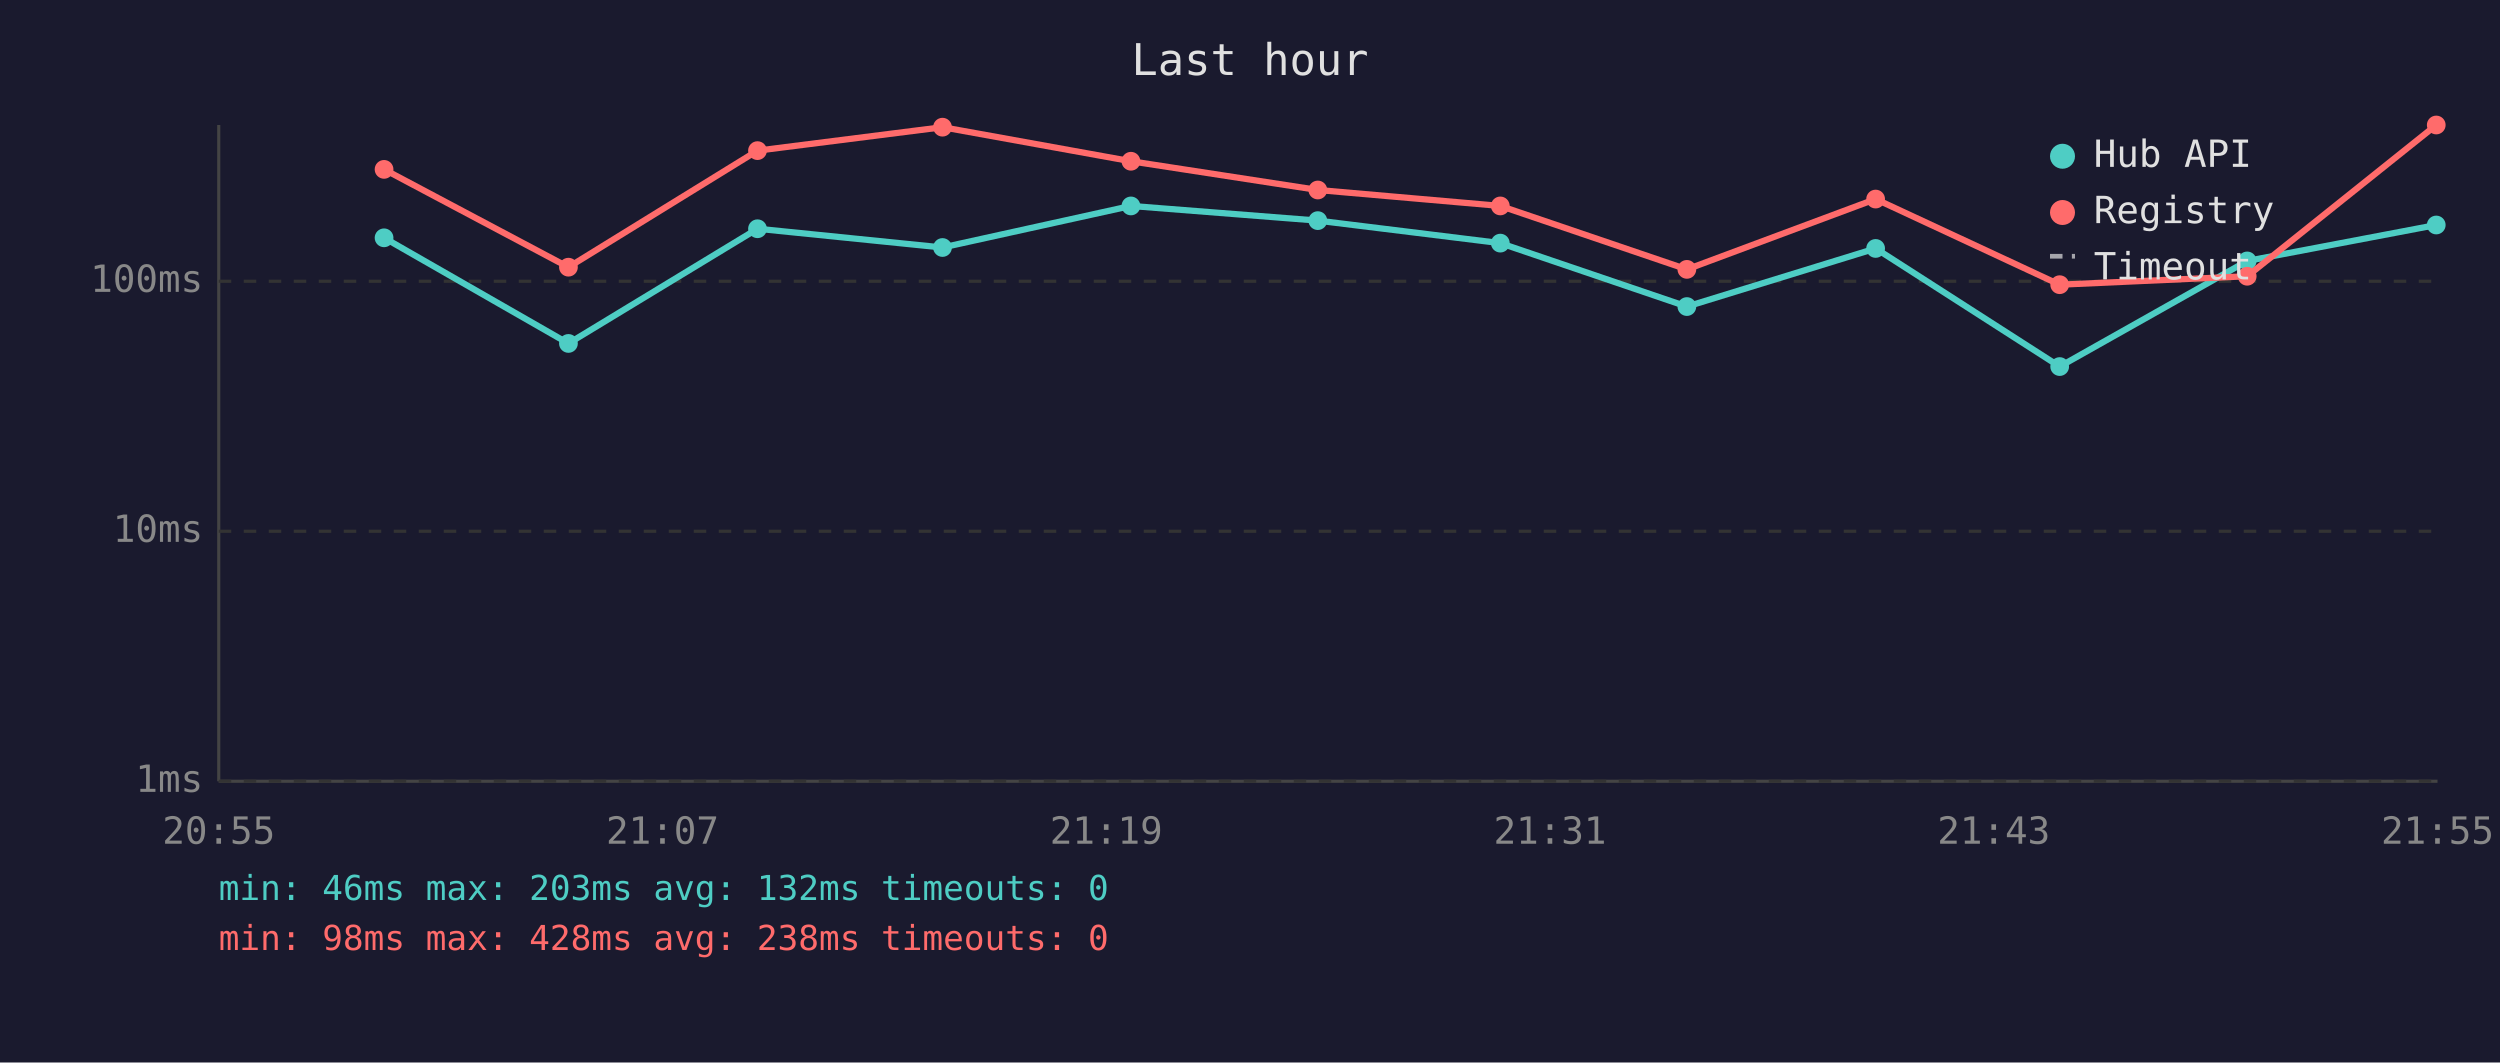
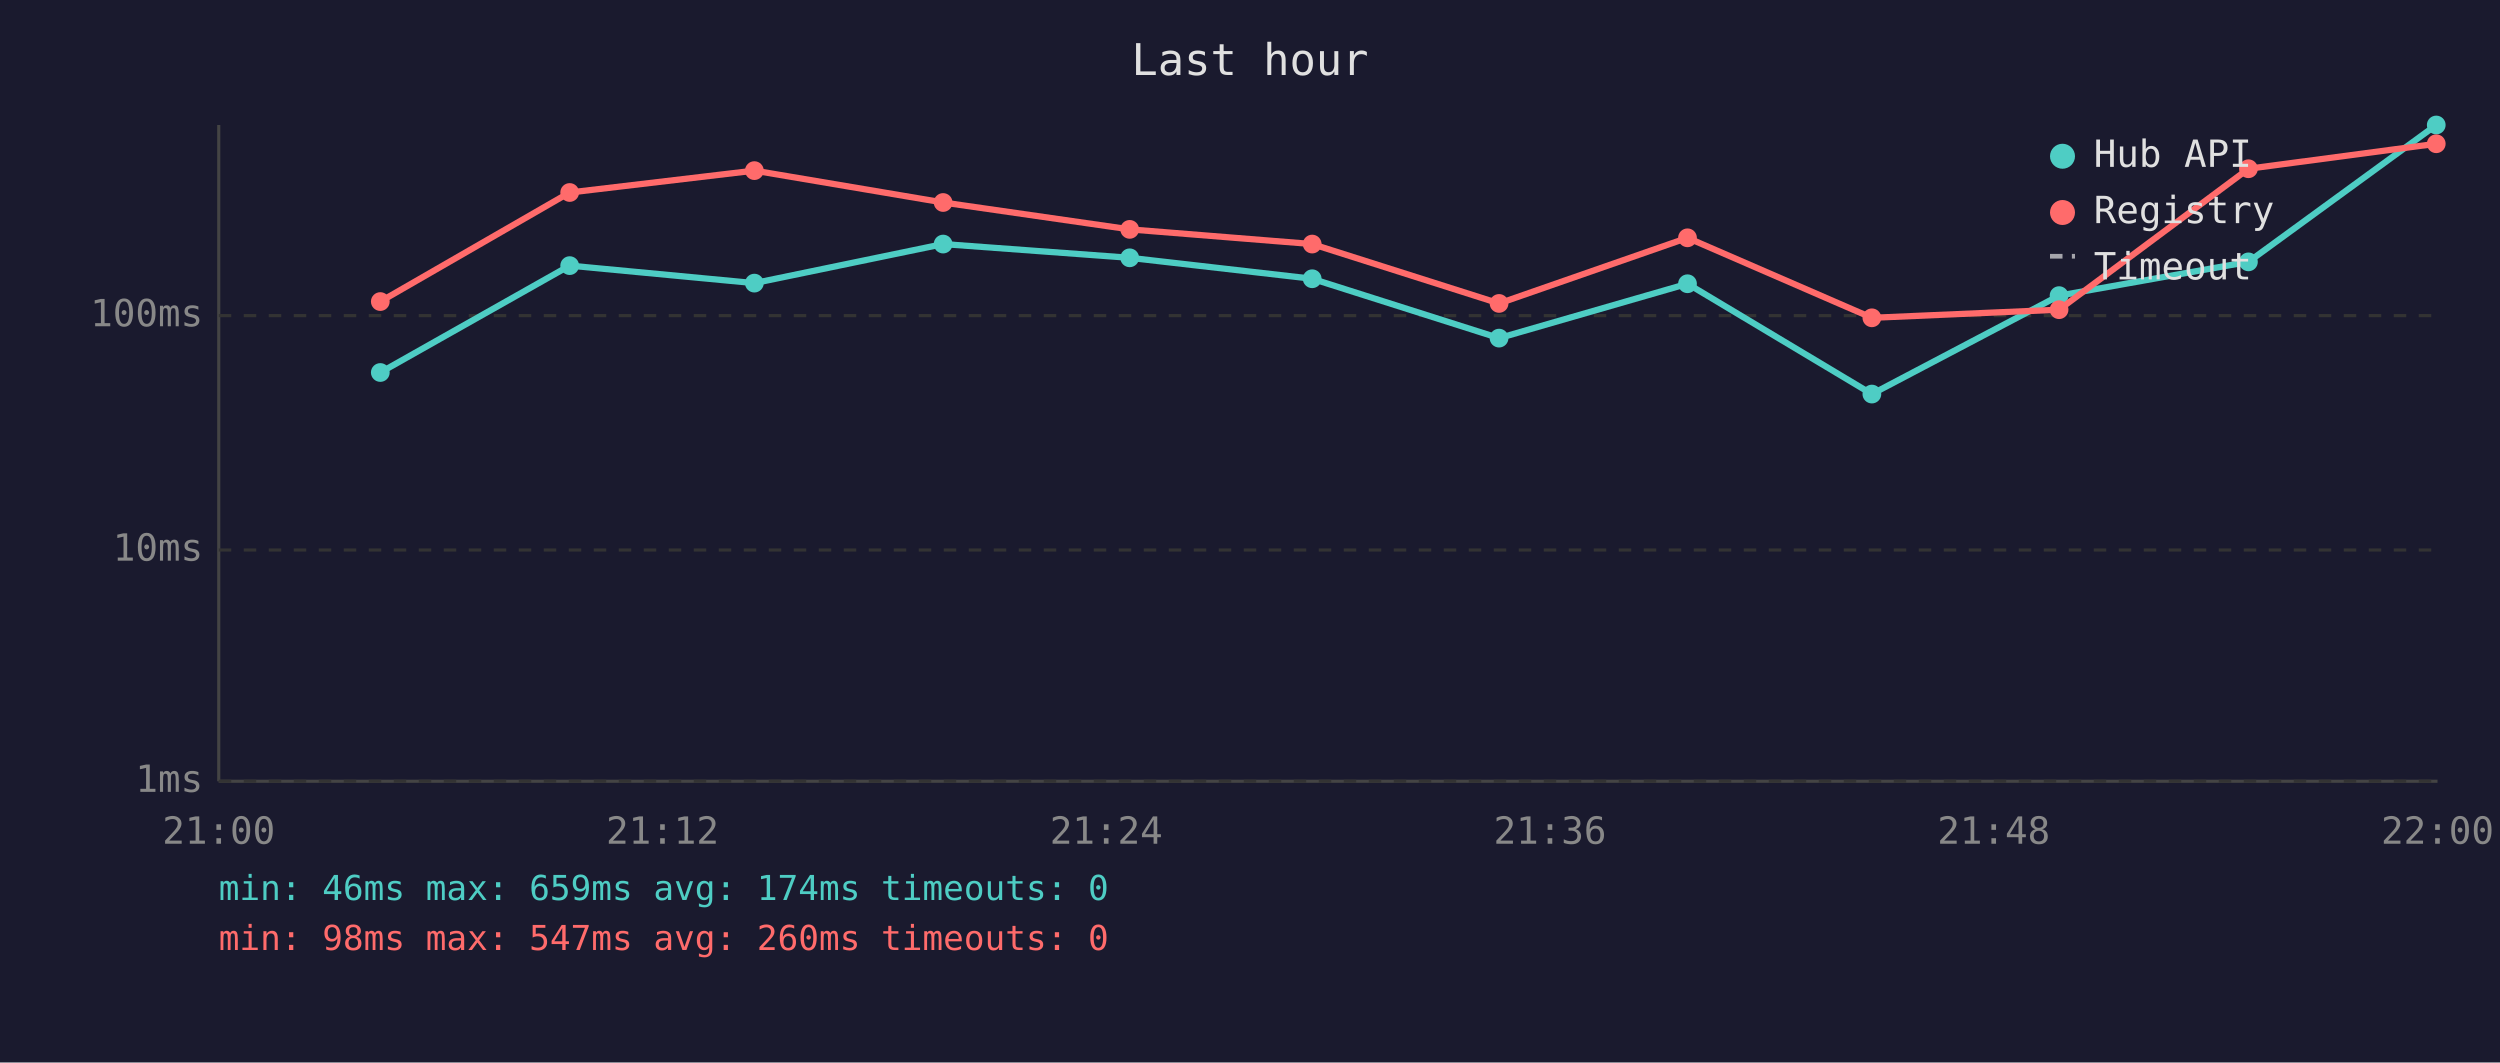
<svg xmlns="http://www.w3.org/2000/svg" viewBox="0 0 800 340" font-family="monospace" font-size="12">
  <rect width="800" height="340" fill="#1a1a2e" />
  <text x="400" y="24" fill="#e0e0e0" font-size="14" text-anchor="middle">Last hour</text>
  <line x1="70" y1="40" x2="70" y2="250" stroke="#444" stroke-width="1" />
  <line x1="70" y1="250" x2="780" y2="250" stroke="#444" stroke-width="1" />
  <line x1="70" y1="250" x2="780" y2="250" stroke="#333" stroke-width="1" stroke-dasharray="4" />
  <text x="65" y="250" fill="#888" text-anchor="end" dominant-baseline="middle">1ms</text>
-   <line x1="70" y1="170" x2="780" y2="170" stroke="#333" stroke-width="1" stroke-dasharray="4" />
-   <text x="65" y="170" fill="#888" text-anchor="end" dominant-baseline="middle">10ms</text>
-   <line x1="70" y1="90" x2="780" y2="90" stroke="#333" stroke-width="1" stroke-dasharray="4" />
-   <text x="65" y="90" fill="#888" text-anchor="end" dominant-baseline="middle">100ms</text>
-   <text x="70" y="270" fill="#888" text-anchor="middle">20:55</text>
-   <text x="212" y="270" fill="#888" text-anchor="middle">21:07</text>
-   <text x="354" y="270" fill="#888" text-anchor="middle">21:19</text>
-   <text x="496" y="270" fill="#888" text-anchor="middle">21:31</text>
-   <text x="638" y="270" fill="#888" text-anchor="middle">21:43</text>
-   <text x="780" y="270" fill="#888" text-anchor="middle">21:55</text>
-   <polyline points="122.9,76.1 181.9,109.9 242.4,73.2 301.6,79.2 361.9,65.9 421.7,70.6 480.1,77.8 539.8,98.1 600.2,79.5 659.1,117.3 719.1,83.5 779.6,72.0" fill="none" stroke="#4ecdc4" stroke-width="2" opacity="1" />
-   <circle cx="122.9" cy="76.1" r="3" fill="#4ecdc4" />
-   <circle cx="181.9" cy="109.9" r="3" fill="#4ecdc4" />
-   <circle cx="242.4" cy="73.2" r="3" fill="#4ecdc4" />
-   <circle cx="301.6" cy="79.2" r="3" fill="#4ecdc4" />
-   <circle cx="361.9" cy="65.9" r="3" fill="#4ecdc4" />
-   <circle cx="421.7" cy="70.6" r="3" fill="#4ecdc4" />
-   <circle cx="480.1" cy="77.8" r="3" fill="#4ecdc4" />
-   <circle cx="539.8" cy="98.1" r="3" fill="#4ecdc4" />
-   <circle cx="600.2" cy="79.5" r="3" fill="#4ecdc4" />
-   <circle cx="659.1" cy="117.3" r="3" fill="#4ecdc4" />
-   <circle cx="719.1" cy="83.5" r="3" fill="#4ecdc4" />
-   <circle cx="779.6" cy="72.0" r="3" fill="#4ecdc4" />
-   <polyline points="122.9,54.2 181.9,85.5 242.4,48.2 301.6,40.7 361.9,51.6 421.7,60.8 480.1,65.9 539.8,86.2 600.2,63.7 659.1,91.1 719.1,88.4 779.6,40.0" fill="none" stroke="#ff6b6b" stroke-width="2" opacity="1" />
-   <circle cx="122.9" cy="54.2" r="3" fill="#ff6b6b" />
-   <circle cx="181.9" cy="85.5" r="3" fill="#ff6b6b" />
-   <circle cx="242.4" cy="48.2" r="3" fill="#ff6b6b" />
-   <circle cx="301.6" cy="40.7" r="3" fill="#ff6b6b" />
-   <circle cx="361.9" cy="51.6" r="3" fill="#ff6b6b" />
-   <circle cx="421.7" cy="60.8" r="3" fill="#ff6b6b" />
-   <circle cx="480.1" cy="65.9" r="3" fill="#ff6b6b" />
-   <circle cx="539.8" cy="86.2" r="3" fill="#ff6b6b" />
-   <circle cx="600.2" cy="63.7" r="3" fill="#ff6b6b" />
-   <circle cx="659.1" cy="91.1" r="3" fill="#ff6b6b" />
-   <circle cx="719.1" cy="88.4" r="3" fill="#ff6b6b" />
-   <circle cx="779.6" cy="40.0" r="3" fill="#ff6b6b" />
+   <line x1="70" y1="176" x2="780" y2="176" stroke="#333" stroke-width="1" stroke-dasharray="4" />
+   <text x="65" y="176" fill="#888" text-anchor="end" dominant-baseline="middle">10ms</text>
+   <line x1="70" y1="101" x2="780" y2="101" stroke="#333" stroke-width="1" stroke-dasharray="4" />
+   <text x="65" y="101" fill="#888" text-anchor="end" dominant-baseline="middle">100ms</text>
+   <text x="70" y="270" fill="#888" text-anchor="middle">21:00</text>
+   <text x="212" y="270" fill="#888" text-anchor="middle">21:12</text>
+   <text x="354" y="270" fill="#888" text-anchor="middle">21:24</text>
+   <text x="496" y="270" fill="#888" text-anchor="middle">21:36</text>
+   <text x="638" y="270" fill="#888" text-anchor="middle">21:48</text>
+   <text x="780" y="270" fill="#888" text-anchor="middle">22:00</text>
+   <polyline points="121.7,119.2 182.3,85.0 241.4,90.6 301.8,78.1 361.5,82.5 419.9,89.2 479.7,108.2 540.0,90.8 599.0,126.1 658.9,94.6 719.5,83.8 779.6,40.0" fill="none" stroke="#4ecdc4" stroke-width="2" opacity="1" />
+   <circle cx="121.7" cy="119.2" r="3" fill="#4ecdc4" />
+   <circle cx="182.3" cy="85.0" r="3" fill="#4ecdc4" />
+   <circle cx="241.4" cy="90.6" r="3" fill="#4ecdc4" />
+   <circle cx="301.8" cy="78.1" r="3" fill="#4ecdc4" />
+   <circle cx="361.5" cy="82.5" r="3" fill="#4ecdc4" />
+   <circle cx="419.9" cy="89.2" r="3" fill="#4ecdc4" />
+   <circle cx="479.7" cy="108.2" r="3" fill="#4ecdc4" />
+   <circle cx="540.0" cy="90.8" r="3" fill="#4ecdc4" />
+   <circle cx="599.0" cy="126.1" r="3" fill="#4ecdc4" />
+   <circle cx="658.9" cy="94.6" r="3" fill="#4ecdc4" />
+   <circle cx="719.5" cy="83.8" r="3" fill="#4ecdc4" />
+   <circle cx="779.6" cy="40.0" r="3" fill="#4ecdc4" />
+   <polyline points="121.7,96.5 182.3,61.6 241.4,54.6 301.8,64.8 361.5,73.4 419.9,78.1 479.7,97.1 540.0,76.1 599.0,101.7 658.9,99.1 719.5,54.0 779.6,46.0" fill="none" stroke="#ff6b6b" stroke-width="2" opacity="1" />
+   <circle cx="121.7" cy="96.5" r="3" fill="#ff6b6b" />
+   <circle cx="182.3" cy="61.6" r="3" fill="#ff6b6b" />
+   <circle cx="241.4" cy="54.6" r="3" fill="#ff6b6b" />
+   <circle cx="301.8" cy="64.8" r="3" fill="#ff6b6b" />
+   <circle cx="361.5" cy="73.4" r="3" fill="#ff6b6b" />
+   <circle cx="419.9" cy="78.1" r="3" fill="#ff6b6b" />
+   <circle cx="479.7" cy="97.1" r="3" fill="#ff6b6b" />
+   <circle cx="540.0" cy="76.1" r="3" fill="#ff6b6b" />
+   <circle cx="599.0" cy="101.7" r="3" fill="#ff6b6b" />
+   <circle cx="658.9" cy="99.1" r="3" fill="#ff6b6b" />
+   <circle cx="719.5" cy="54.0" r="3" fill="#ff6b6b" />
+   <circle cx="779.6" cy="46.0" r="3" fill="#ff6b6b" />
  <circle cx="660" cy="50" r="4" fill="#4ecdc4" />
  <text x="670" y="50" fill="#e0e0e0" dominant-baseline="middle">Hub API</text>
  <circle cx="660" cy="68" r="4" fill="#ff6b6b" />
  <text x="670" y="68" fill="#e0e0e0" dominant-baseline="middle">Registry</text>
  <line x1="656" y1="82" x2="664" y2="82" stroke="#e0e0e0" stroke-width="1.5" stroke-dasharray="4,3" opacity="0.7" />
  <text x="670" y="86" fill="#e0e0e0" dominant-baseline="middle">Timeout</text>
-   <text x="70" y="288" fill="#4ecdc4" font-size="11">min: 46ms  max: 203ms  avg: 132ms  timeouts: 0</text>
-   <text x="70" y="304" fill="#ff6b6b" font-size="11">min: 98ms  max: 428ms  avg: 238ms  timeouts: 0</text>
+   <text x="70" y="288" fill="#4ecdc4" font-size="11">min: 46ms  max: 659ms  avg: 174ms  timeouts: 0</text>
+   <text x="70" y="304" fill="#ff6b6b" font-size="11">min: 98ms  max: 547ms  avg: 260ms  timeouts: 0</text>
</svg>
